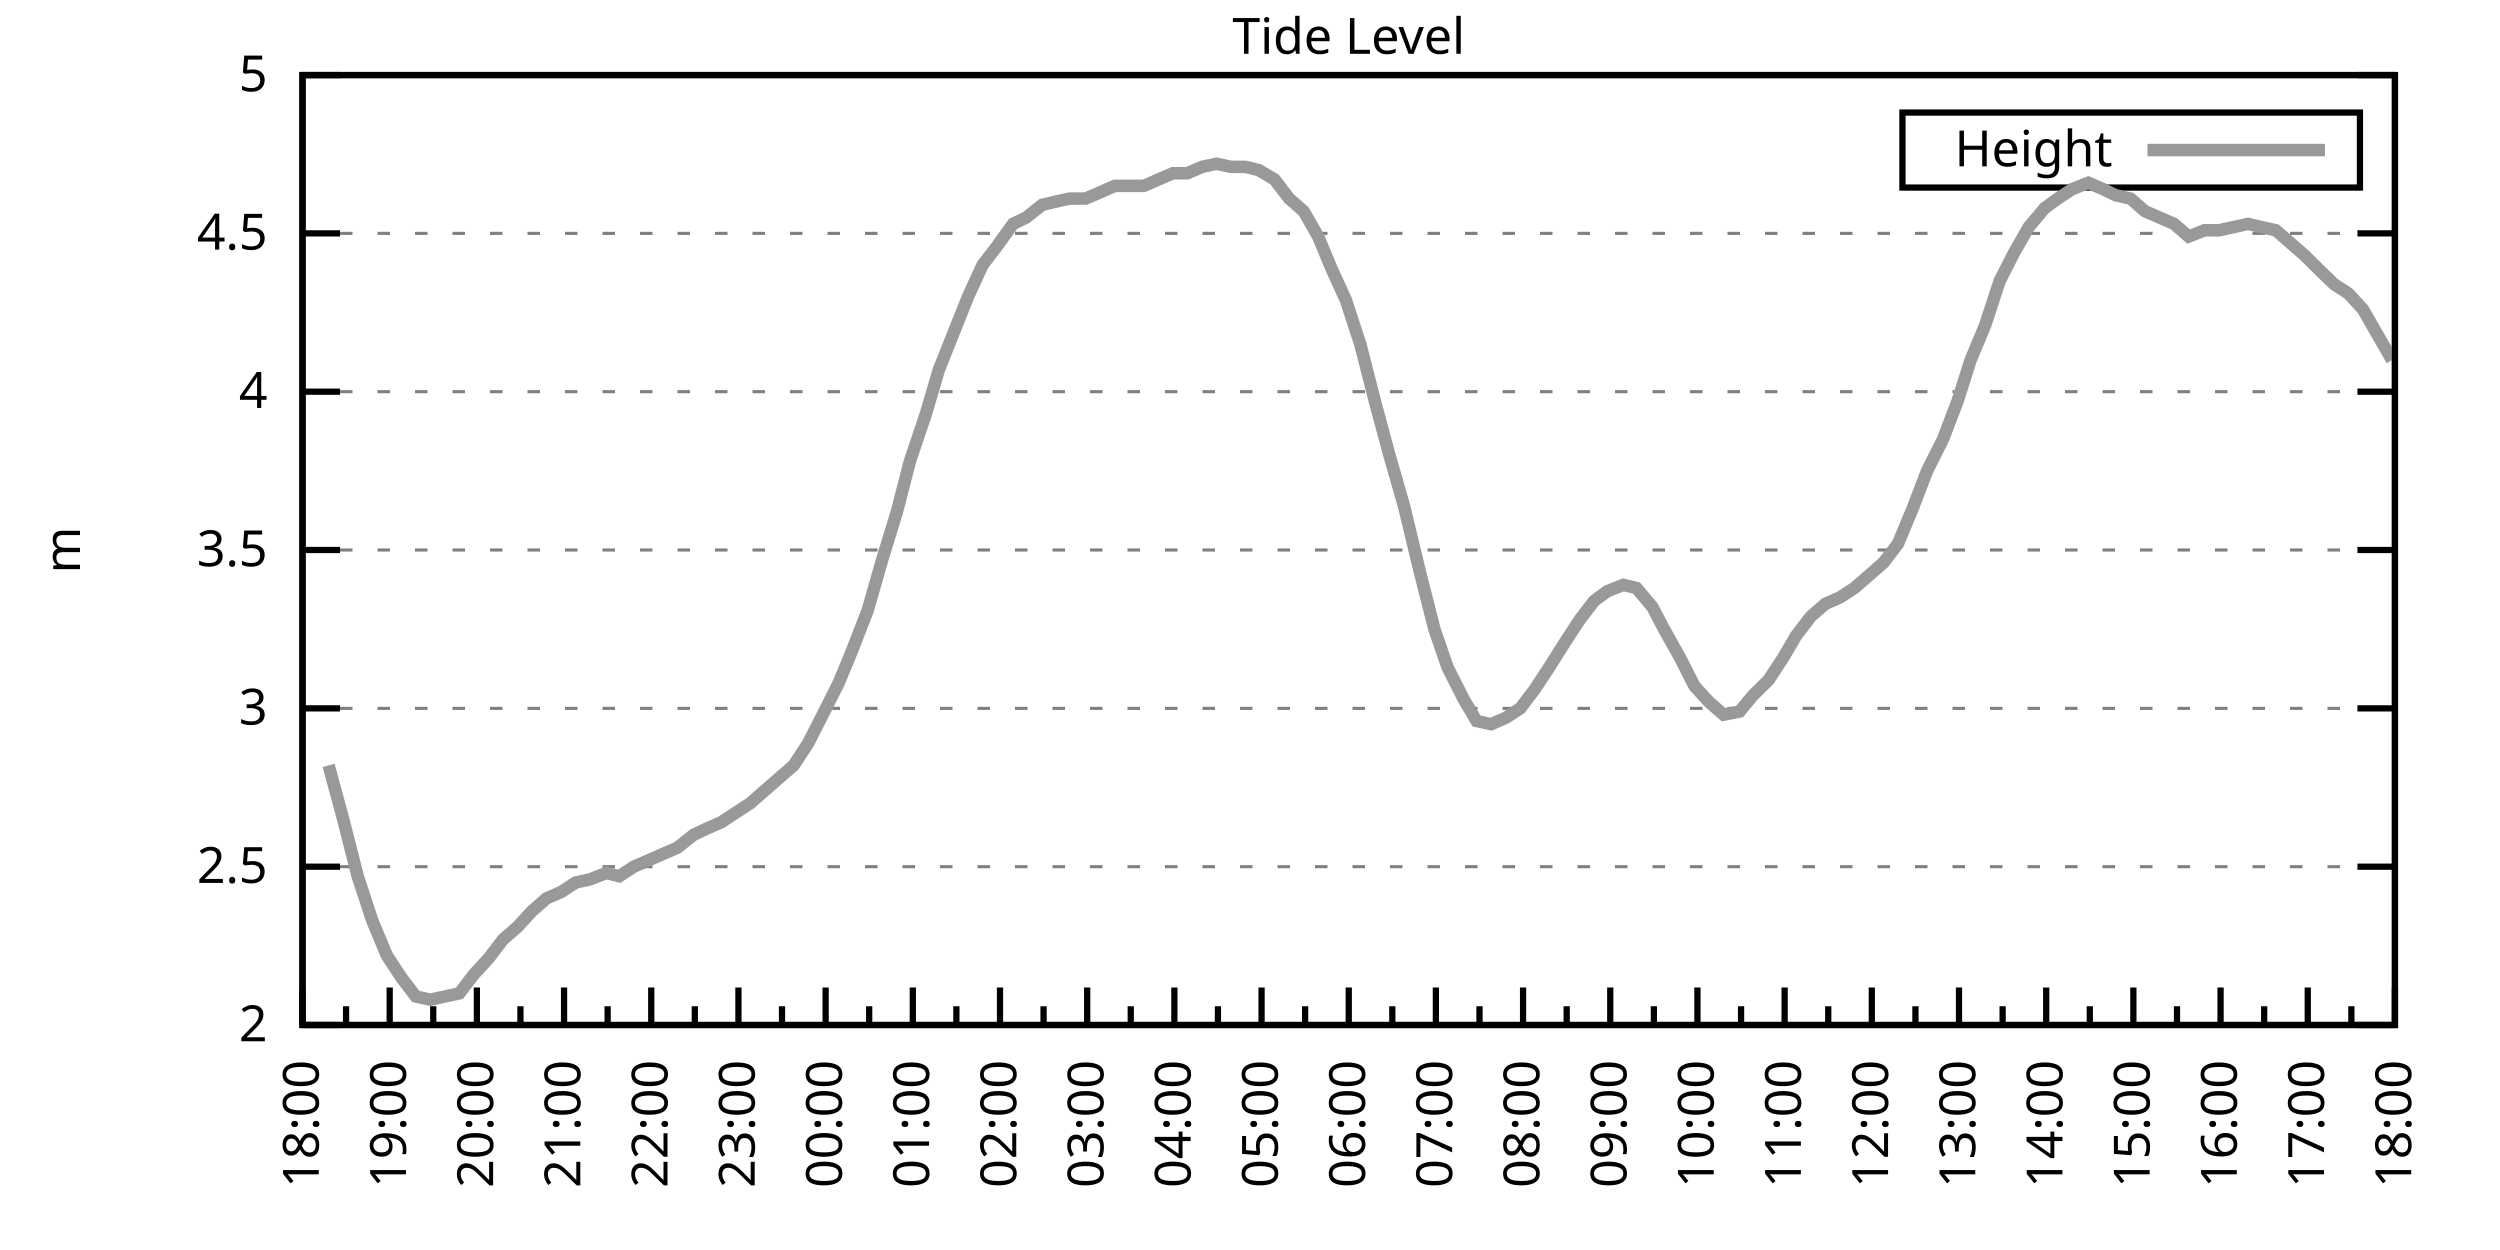
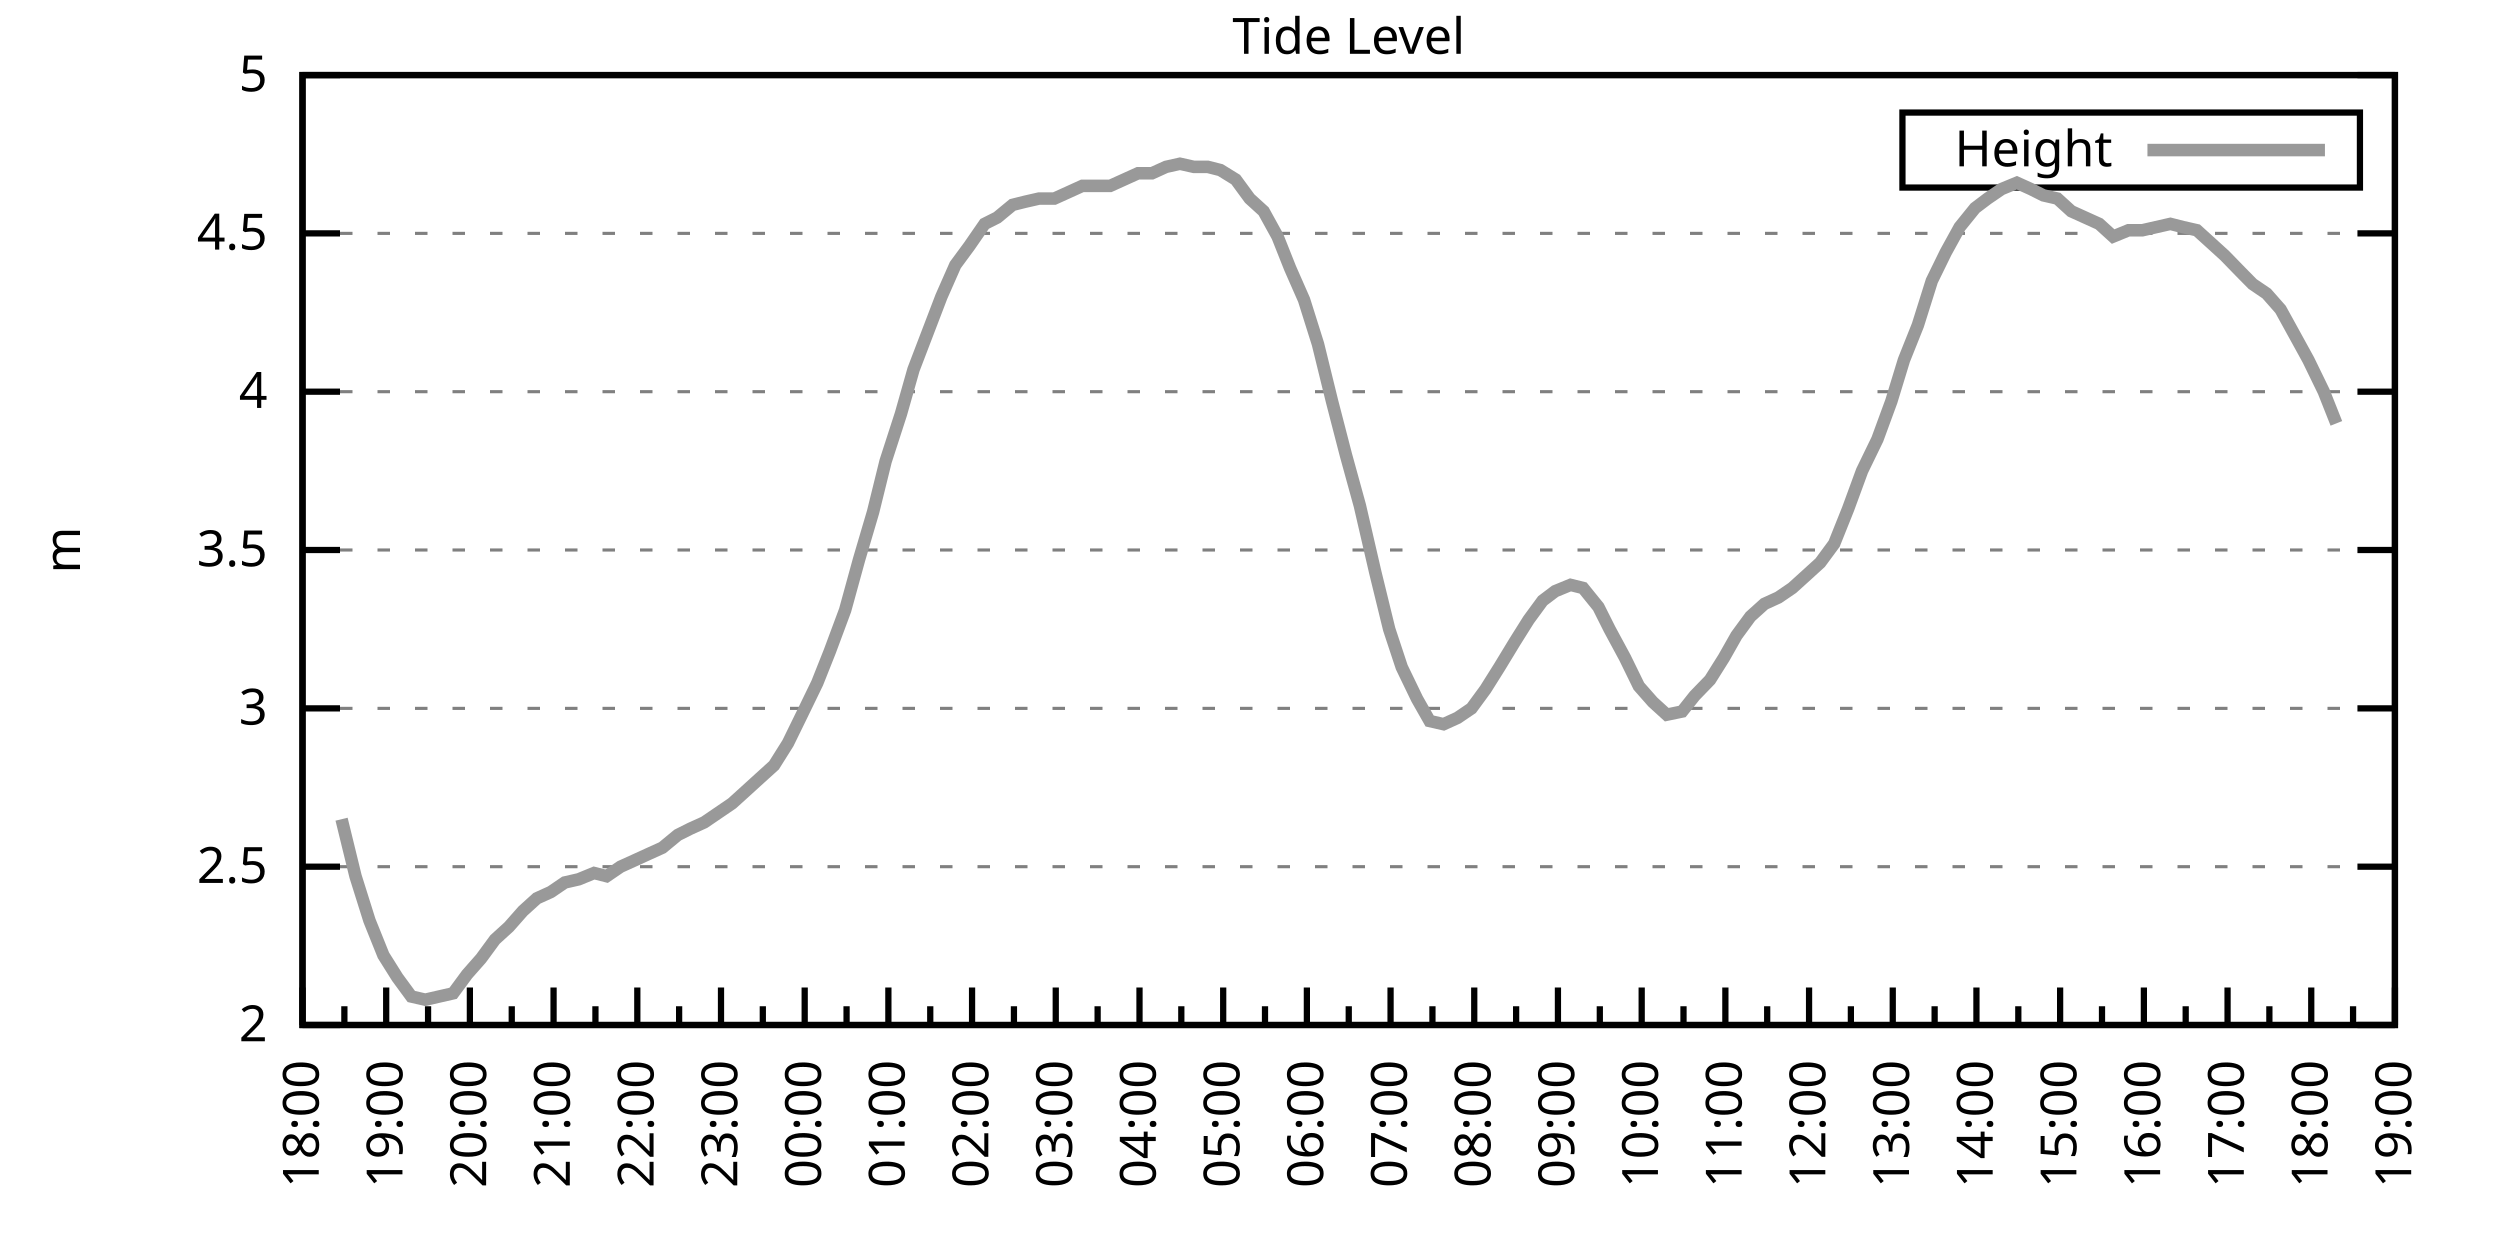
<svg xmlns="http://www.w3.org/2000/svg" xmlns:xlink="http://www.w3.org/1999/xlink" width="400" height="200" viewBox="0 0 400 200">
  <g id="gnuplot_canvas">
    <rect x="0" y="0" width="400" height="200" fill="none" />
    <defs>
      <circle id="gpDot" r="0.5" stroke-width="0.5" stroke="currentColor" />
      <path id="gpPt0" stroke-width="0.333" stroke="currentColor" d="M-1,0 h2 M0,-1 v2" />
      <path id="gpPt1" stroke-width="0.333" stroke="currentColor" d="M-1,-1 L1,1 M1,-1 L-1,1" />
      <path id="gpPt2" stroke-width="0.333" stroke="currentColor" d="M-1,0 L1,0 M0,-1 L0,1 M-1,-1 L1,1 M-1,1 L1,-1" />
      <rect id="gpPt3" stroke-width="0.333" stroke="currentColor" x="-1" y="-1" width="2" height="2" />
      <rect id="gpPt4" stroke-width="0.333" stroke="currentColor" fill="currentColor" x="-1" y="-1" width="2" height="2" />
      <circle id="gpPt5" stroke-width="0.333" stroke="currentColor" cx="0" cy="0" r="1" />
      <use xlink:href="#gpPt5" id="gpPt6" fill="currentColor" stroke="none" />
      <path id="gpPt7" stroke-width="0.333" stroke="currentColor" d="M0,-1.33 L-1.33,0.67 L1.33,0.67 z" />
      <use xlink:href="#gpPt7" id="gpPt8" fill="currentColor" stroke="none" />
      <use xlink:href="#gpPt7" id="gpPt9" stroke="currentColor" transform="rotate(180)" />
      <use xlink:href="#gpPt9" id="gpPt10" fill="currentColor" stroke="none" />
      <use xlink:href="#gpPt3" id="gpPt11" stroke="currentColor" transform="rotate(45)" />
      <use xlink:href="#gpPt11" id="gpPt12" fill="currentColor" stroke="none" />
      <path id="gpPt13" stroke-width="0.333" stroke="currentColor" d="M0,1.330 L1.265,0.411 L0.782,-1.067 L-0.782,-1.076 L-1.265,0.411 z" />
      <use xlink:href="#gpPt13" id="gpPt14" fill="currentColor" stroke="none" />
      <filter id="textbox" filterUnits="objectBoundingBox" x="0" y="0" height="1" width="1">
        <feFlood flood-color="white" flood-opacity="1" result="bgnd" />
        <feComposite in="SourceGraphic" in2="bgnd" operator="atop" />
      </filter>
      <filter id="greybox" filterUnits="objectBoundingBox" x="0" y="0" height="1" width="1">
        <feFlood flood-color="lightgrey" flood-opacity="1" result="grey" />
        <feComposite in="SourceGraphic" in2="grey" operator="atop" />
      </filter>
    </defs>
    <g fill="none" color="white" stroke="currentColor" stroke-width="1.00" stroke-linecap="butt" stroke-linejoin="miter">
</g>
    <g fill="none" color="black" stroke="currentColor" stroke-width="1.00" stroke-linecap="butt" stroke-linejoin="miter">
      <g stroke="none" shape-rendering="crispEdges">
        <polygon fill="rgb(255, 255, 255)" points="48.40,164.00 383.18,164.00 383.18,12.02 48.40,12.02 " />
      </g>
    </g>
    <g fill="none" color="black" stroke="currentColor" stroke-width="1.00" stroke-linecap="butt" stroke-linejoin="miter">
</g>
    <g fill="none" color="black" stroke="black" stroke-width="0.50" stroke-linecap="butt" stroke-linejoin="miter">
</g>
    <g fill="none" color="gray" stroke="currentColor" stroke-width="0.50" stroke-linecap="butt" stroke-linejoin="miter">
      <path stroke="gray" stroke-dasharray="2,4" class="gridline" d="M48.40,164.00 L383.19,164.00  " />
    </g>
    <g fill="none" color="gray" stroke="gray" stroke-width="1.00" stroke-linecap="butt" stroke-linejoin="miter">
</g>
    <g fill="none" color="black" stroke="currentColor" stroke-width="1.00" stroke-linecap="butt" stroke-linejoin="miter">
      <path stroke="black" d="M48.40,164.00 L54.40,164.00 M383.19,164.00 L377.19,164.00  " />
      <g transform="translate(42.80,166.60)" stroke="none" fill="black" font-family="Sans" font-size="8.00" text-anchor="end">
        <text>
          <tspan font-family="Sans"> 2</tspan>
        </text>
      </g>
    </g>
    <g fill="none" color="black" stroke="currentColor" stroke-width="1.00" stroke-linecap="butt" stroke-linejoin="miter">
</g>
    <g fill="none" color="black" stroke="black" stroke-width="0.50" stroke-linecap="butt" stroke-linejoin="miter">
</g>
    <g fill="none" color="gray" stroke="currentColor" stroke-width="0.50" stroke-linecap="butt" stroke-linejoin="miter">
      <path stroke="gray" stroke-dasharray="2,4" class="gridline" d="M48.40,138.67 L383.19,138.67  " />
    </g>
    <g fill="none" color="gray" stroke="gray" stroke-width="1.00" stroke-linecap="butt" stroke-linejoin="miter">
</g>
    <g fill="none" color="black" stroke="currentColor" stroke-width="1.00" stroke-linecap="butt" stroke-linejoin="miter">
      <path stroke="black" d="M48.40,138.67 L54.40,138.67 M383.19,138.67 L377.19,138.67  " />
      <g transform="translate(42.80,141.27)" stroke="none" fill="black" font-family="Sans" font-size="8.00" text-anchor="end">
        <text>
          <tspan font-family="Sans"> 2.5</tspan>
        </text>
      </g>
    </g>
    <g fill="none" color="black" stroke="currentColor" stroke-width="1.00" stroke-linecap="butt" stroke-linejoin="miter">
</g>
    <g fill="none" color="black" stroke="black" stroke-width="0.50" stroke-linecap="butt" stroke-linejoin="miter">
</g>
    <g fill="none" color="gray" stroke="currentColor" stroke-width="0.50" stroke-linecap="butt" stroke-linejoin="miter">
      <path stroke="gray" stroke-dasharray="2,4" class="gridline" d="M48.40,113.34 L383.19,113.34  " />
    </g>
    <g fill="none" color="gray" stroke="gray" stroke-width="1.00" stroke-linecap="butt" stroke-linejoin="miter">
</g>
    <g fill="none" color="black" stroke="currentColor" stroke-width="1.00" stroke-linecap="butt" stroke-linejoin="miter">
      <path stroke="black" d="M48.40,113.34 L54.40,113.34 M383.19,113.34 L377.19,113.34  " />
      <g transform="translate(42.80,115.94)" stroke="none" fill="black" font-family="Sans" font-size="8.00" text-anchor="end">
        <text>
          <tspan font-family="Sans"> 3</tspan>
        </text>
      </g>
    </g>
    <g fill="none" color="black" stroke="currentColor" stroke-width="1.00" stroke-linecap="butt" stroke-linejoin="miter">
</g>
    <g fill="none" color="black" stroke="black" stroke-width="0.50" stroke-linecap="butt" stroke-linejoin="miter">
</g>
    <g fill="none" color="gray" stroke="currentColor" stroke-width="0.50" stroke-linecap="butt" stroke-linejoin="miter">
      <path stroke="gray" stroke-dasharray="2,4" class="gridline" d="M48.40,88.00 L383.19,88.00  " />
    </g>
    <g fill="none" color="gray" stroke="gray" stroke-width="1.00" stroke-linecap="butt" stroke-linejoin="miter">
</g>
    <g fill="none" color="black" stroke="currentColor" stroke-width="1.00" stroke-linecap="butt" stroke-linejoin="miter">
      <path stroke="black" d="M48.40,88.00 L54.40,88.00 M383.19,88.00 L377.19,88.00  " />
      <g transform="translate(42.80,90.60)" stroke="none" fill="black" font-family="Sans" font-size="8.00" text-anchor="end">
        <text>
          <tspan font-family="Sans"> 3.5</tspan>
        </text>
      </g>
    </g>
    <g fill="none" color="black" stroke="currentColor" stroke-width="1.00" stroke-linecap="butt" stroke-linejoin="miter">
</g>
    <g fill="none" color="black" stroke="black" stroke-width="0.50" stroke-linecap="butt" stroke-linejoin="miter">
</g>
    <g fill="none" color="gray" stroke="currentColor" stroke-width="0.50" stroke-linecap="butt" stroke-linejoin="miter">
      <path stroke="gray" stroke-dasharray="2,4" class="gridline" d="M48.40,62.67 L383.19,62.67  " />
    </g>
    <g fill="none" color="gray" stroke="gray" stroke-width="1.00" stroke-linecap="butt" stroke-linejoin="miter">
</g>
    <g fill="none" color="black" stroke="currentColor" stroke-width="1.00" stroke-linecap="butt" stroke-linejoin="miter">
      <path stroke="black" d="M48.40,62.67 L54.40,62.67 M383.19,62.67 L377.19,62.67  " />
      <g transform="translate(42.80,65.27)" stroke="none" fill="black" font-family="Sans" font-size="8.00" text-anchor="end">
        <text>
          <tspan font-family="Sans"> 4</tspan>
        </text>
      </g>
    </g>
    <g fill="none" color="black" stroke="currentColor" stroke-width="1.00" stroke-linecap="butt" stroke-linejoin="miter">
</g>
    <g fill="none" color="black" stroke="black" stroke-width="0.50" stroke-linecap="butt" stroke-linejoin="miter">
</g>
    <g fill="none" color="gray" stroke="currentColor" stroke-width="0.50" stroke-linecap="butt" stroke-linejoin="miter">
      <path stroke="gray" stroke-dasharray="2,4" class="gridline" d="M48.40,37.34 L383.19,37.34  " />
    </g>
    <g fill="none" color="gray" stroke="gray" stroke-width="1.00" stroke-linecap="butt" stroke-linejoin="miter">
</g>
    <g fill="none" color="black" stroke="currentColor" stroke-width="1.00" stroke-linecap="butt" stroke-linejoin="miter">
      <path stroke="black" d="M48.40,37.34 L54.40,37.34 M383.19,37.34 L377.19,37.34  " />
      <g transform="translate(42.80,39.94)" stroke="none" fill="black" font-family="Sans" font-size="8.00" text-anchor="end">
        <text>
          <tspan font-family="Sans"> 4.5</tspan>
        </text>
      </g>
    </g>
    <g fill="none" color="black" stroke="currentColor" stroke-width="1.00" stroke-linecap="butt" stroke-linejoin="miter">
</g>
    <g fill="none" color="black" stroke="black" stroke-width="0.50" stroke-linecap="butt" stroke-linejoin="miter">
</g>
    <g fill="none" color="gray" stroke="currentColor" stroke-width="0.50" stroke-linecap="butt" stroke-linejoin="miter">
      <path stroke="gray" stroke-dasharray="2,4" class="gridline" d="M48.40,12.01 L383.19,12.01  " />
    </g>
    <g fill="none" color="gray" stroke="gray" stroke-width="1.00" stroke-linecap="butt" stroke-linejoin="miter">
</g>
    <g fill="none" color="black" stroke="currentColor" stroke-width="1.00" stroke-linecap="butt" stroke-linejoin="miter">
      <path stroke="black" d="M48.40,12.01 L54.40,12.01 M383.19,12.01 L377.19,12.01  " />
      <g transform="translate(42.80,14.61)" stroke="none" fill="black" font-family="Sans" font-size="8.00" text-anchor="end">
        <text>
          <tspan font-family="Sans"> 5</tspan>
        </text>
      </g>
    </g>
    <g fill="none" color="black" stroke="currentColor" stroke-width="1.00" stroke-linecap="butt" stroke-linejoin="miter">
      <path stroke="black" d="M48.40,164.00 L48.40,158.00  " />
      <g transform="translate(51.00,169.60) rotate(270)" stroke="none" fill="black" font-family="Sans" font-size="8.00" text-anchor="end">
        <text>
          <tspan font-family="Sans">18:00</tspan>
        </text>
      </g>
    </g>
    <g fill="none" color="black" stroke="currentColor" stroke-width="1.00" stroke-linecap="butt" stroke-linejoin="miter">
-       <path stroke="black" d="M55.37,164.00 L55.37,161.00 M62.35,164.00 L62.35,158.00  " />
-       <g transform="translate(64.95,169.60) rotate(270)" stroke="none" fill="black" font-family="Sans" font-size="8.00" text-anchor="end">
+       <path stroke="black" d="M55.10,164.00 L55.10,161.00 M61.79,164.00 L61.79,158.00  " />
+       <g transform="translate(64.39,169.60) rotate(270)" stroke="none" fill="black" font-family="Sans" font-size="8.00" text-anchor="end">
        <text>
          <tspan font-family="Sans">19:00</tspan>
        </text>
      </g>
    </g>
    <g fill="none" color="black" stroke="currentColor" stroke-width="1.00" stroke-linecap="butt" stroke-linejoin="miter">
-       <path stroke="black" d="M69.32,164.00 L69.32,161.00 M76.30,164.00 L76.30,158.00  " />
-       <g transform="translate(78.90,169.60) rotate(270)" stroke="none" fill="black" font-family="Sans" font-size="8.00" text-anchor="end">
+       <path stroke="black" d="M68.49,164.00 L68.49,161.00 M75.18,164.00 L75.18,158.00  " />
+       <g transform="translate(77.78,169.60) rotate(270)" stroke="none" fill="black" font-family="Sans" font-size="8.00" text-anchor="end">
        <text>
          <tspan font-family="Sans">20:00</tspan>
        </text>
      </g>
    </g>
    <g fill="none" color="black" stroke="currentColor" stroke-width="1.00" stroke-linecap="butt" stroke-linejoin="miter">
-       <path stroke="black" d="M83.27,164.00 L83.27,161.00 M90.25,164.00 L90.25,158.00  " />
-       <g transform="translate(92.85,169.60) rotate(270)" stroke="none" fill="black" font-family="Sans" font-size="8.00" text-anchor="end">
+       <path stroke="black" d="M81.88,164.00 L81.88,161.00 M88.57,164.00 L88.57,158.00  " />
+       <g transform="translate(91.17,169.60) rotate(270)" stroke="none" fill="black" font-family="Sans" font-size="8.00" text-anchor="end">
        <text>
          <tspan font-family="Sans">21:00</tspan>
        </text>
      </g>
    </g>
    <g fill="none" color="black" stroke="currentColor" stroke-width="1.00" stroke-linecap="butt" stroke-linejoin="miter">
-       <path stroke="black" d="M97.22,164.00 L97.22,161.00 M104.20,164.00 L104.20,158.00  " />
-       <g transform="translate(106.80,169.60) rotate(270)" stroke="none" fill="black" font-family="Sans" font-size="8.00" text-anchor="end">
+       <path stroke="black" d="M95.27,164.00 L95.27,161.00 M101.97,164.00 L101.97,158.00  " />
+       <g transform="translate(104.57,169.60) rotate(270)" stroke="none" fill="black" font-family="Sans" font-size="8.00" text-anchor="end">
        <text>
          <tspan font-family="Sans">22:00</tspan>
        </text>
      </g>
    </g>
    <g fill="none" color="black" stroke="currentColor" stroke-width="1.00" stroke-linecap="butt" stroke-linejoin="miter">
-       <path stroke="black" d="M111.17,164.00 L111.17,161.00 M118.15,164.00 L118.15,158.00  " />
-       <g transform="translate(120.75,169.60) rotate(270)" stroke="none" fill="black" font-family="Sans" font-size="8.00" text-anchor="end">
+       <path stroke="black" d="M108.66,164.00 L108.66,161.00 M115.36,164.00 L115.36,158.00  " />
+       <g transform="translate(117.96,169.60) rotate(270)" stroke="none" fill="black" font-family="Sans" font-size="8.00" text-anchor="end">
        <text>
          <tspan font-family="Sans">23:00</tspan>
        </text>
      </g>
    </g>
    <g fill="none" color="black" stroke="currentColor" stroke-width="1.00" stroke-linecap="butt" stroke-linejoin="miter">
-       <path stroke="black" d="M125.12,164.00 L125.12,161.00 M132.10,164.00 L132.10,158.00  " />
-       <g transform="translate(134.70,169.60) rotate(270)" stroke="none" fill="black" font-family="Sans" font-size="8.00" text-anchor="end">
+       <path stroke="black" d="M122.05,164.00 L122.05,161.00 M128.75,164.00 L128.75,158.00  " />
+       <g transform="translate(131.35,169.60) rotate(270)" stroke="none" fill="black" font-family="Sans" font-size="8.00" text-anchor="end">
        <text>
          <tspan font-family="Sans">00:00</tspan>
        </text>
      </g>
    </g>
    <g fill="none" color="black" stroke="currentColor" stroke-width="1.00" stroke-linecap="butt" stroke-linejoin="miter">
-       <path stroke="black" d="M139.07,164.00 L139.07,161.00 M146.05,164.00 L146.05,158.00  " />
-       <g transform="translate(148.65,169.60) rotate(270)" stroke="none" fill="black" font-family="Sans" font-size="8.00" text-anchor="end">
+       <path stroke="black" d="M135.45,164.00 L135.45,161.00 M142.14,164.00 L142.14,158.00  " />
+       <g transform="translate(144.74,169.60) rotate(270)" stroke="none" fill="black" font-family="Sans" font-size="8.00" text-anchor="end">
        <text>
          <tspan font-family="Sans">01:00</tspan>
        </text>
      </g>
    </g>
    <g fill="none" color="black" stroke="currentColor" stroke-width="1.00" stroke-linecap="butt" stroke-linejoin="miter">
-       <path stroke="black" d="M153.02,164.00 L153.02,161.00 M160.00,164.00 L160.00,158.00  " />
-       <g transform="translate(162.60,169.60) rotate(270)" stroke="none" fill="black" font-family="Sans" font-size="8.00" text-anchor="end">
+       <path stroke="black" d="M148.84,164.00 L148.84,161.00 M155.53,164.00 L155.53,158.00  " />
+       <g transform="translate(158.13,169.60) rotate(270)" stroke="none" fill="black" font-family="Sans" font-size="8.00" text-anchor="end">
        <text>
          <tspan font-family="Sans">02:00</tspan>
        </text>
      </g>
    </g>
    <g fill="none" color="black" stroke="currentColor" stroke-width="1.00" stroke-linecap="butt" stroke-linejoin="miter">
-       <path stroke="black" d="M166.97,164.00 L166.97,161.00 M173.95,164.00 L173.95,158.00  " />
-       <g transform="translate(176.55,169.60) rotate(270)" stroke="none" fill="black" font-family="Sans" font-size="8.00" text-anchor="end">
+       <path stroke="black" d="M162.23,164.00 L162.23,161.00 M168.92,164.00 L168.92,158.00  " />
+       <g transform="translate(171.52,169.60) rotate(270)" stroke="none" fill="black" font-family="Sans" font-size="8.00" text-anchor="end">
        <text>
          <tspan font-family="Sans">03:00</tspan>
        </text>
      </g>
    </g>
    <g fill="none" color="black" stroke="currentColor" stroke-width="1.00" stroke-linecap="butt" stroke-linejoin="miter">
-       <path stroke="black" d="M180.92,164.00 L180.92,161.00 M187.90,164.00 L187.90,158.00  " />
-       <g transform="translate(190.50,169.60) rotate(270)" stroke="none" fill="black" font-family="Sans" font-size="8.00" text-anchor="end">
+       <path stroke="black" d="M175.62,164.00 L175.62,161.00 M182.32,164.00 L182.32,158.00  " />
+       <g transform="translate(184.92,169.60) rotate(270)" stroke="none" fill="black" font-family="Sans" font-size="8.00" text-anchor="end">
        <text>
          <tspan font-family="Sans">04:00</tspan>
        </text>
      </g>
    </g>
    <g fill="none" color="black" stroke="currentColor" stroke-width="1.00" stroke-linecap="butt" stroke-linejoin="miter">
-       <path stroke="black" d="M194.87,164.00 L194.87,161.00 M201.85,164.00 L201.85,158.00  " />
-       <g transform="translate(204.45,169.60) rotate(270)" stroke="none" fill="black" font-family="Sans" font-size="8.00" text-anchor="end">
+       <path stroke="black" d="M189.01,164.00 L189.01,161.00 M195.71,164.00 L195.71,158.00  " />
+       <g transform="translate(198.31,169.60) rotate(270)" stroke="none" fill="black" font-family="Sans" font-size="8.00" text-anchor="end">
        <text>
          <tspan font-family="Sans">05:00</tspan>
        </text>
      </g>
    </g>
    <g fill="none" color="black" stroke="currentColor" stroke-width="1.00" stroke-linecap="butt" stroke-linejoin="miter">
-       <path stroke="black" d="M208.82,164.00 L208.82,161.00 M215.80,164.00 L215.80,158.00  " />
-       <g transform="translate(218.40,169.60) rotate(270)" stroke="none" fill="black" font-family="Sans" font-size="8.00" text-anchor="end">
+       <path stroke="black" d="M202.40,164.00 L202.40,161.00 M209.10,164.00 L209.10,158.00  " />
+       <g transform="translate(211.70,169.60) rotate(270)" stroke="none" fill="black" font-family="Sans" font-size="8.00" text-anchor="end">
        <text>
          <tspan font-family="Sans">06:00</tspan>
        </text>
      </g>
    </g>
    <g fill="none" color="black" stroke="currentColor" stroke-width="1.00" stroke-linecap="butt" stroke-linejoin="miter">
-       <path stroke="black" d="M222.77,164.00 L222.77,161.00 M229.74,164.00 L229.74,158.00  " />
-       <g transform="translate(232.34,169.60) rotate(270)" stroke="none" fill="black" font-family="Sans" font-size="8.00" text-anchor="end">
+       <path stroke="black" d="M215.80,164.00 L215.80,161.00 M222.49,164.00 L222.49,158.00  " />
+       <g transform="translate(225.09,169.60) rotate(270)" stroke="none" fill="black" font-family="Sans" font-size="8.00" text-anchor="end">
        <text>
          <tspan font-family="Sans">07:00</tspan>
        </text>
      </g>
    </g>
    <g fill="none" color="black" stroke="currentColor" stroke-width="1.00" stroke-linecap="butt" stroke-linejoin="miter">
-       <path stroke="black" d="M236.72,164.00 L236.72,161.00 M243.69,164.00 L243.69,158.00  " />
-       <g transform="translate(246.29,169.60) rotate(270)" stroke="none" fill="black" font-family="Sans" font-size="8.00" text-anchor="end">
+       <path stroke="black" d="M229.19,164.00 L229.19,161.00 M235.88,164.00 L235.88,158.00  " />
+       <g transform="translate(238.48,169.60) rotate(270)" stroke="none" fill="black" font-family="Sans" font-size="8.00" text-anchor="end">
        <text>
          <tspan font-family="Sans">08:00</tspan>
        </text>
      </g>
    </g>
    <g fill="none" color="black" stroke="currentColor" stroke-width="1.00" stroke-linecap="butt" stroke-linejoin="miter">
-       <path stroke="black" d="M250.67,164.00 L250.67,161.00 M257.64,164.00 L257.64,158.00  " />
-       <g transform="translate(260.24,169.60) rotate(270)" stroke="none" fill="black" font-family="Sans" font-size="8.00" text-anchor="end">
+       <path stroke="black" d="M242.58,164.00 L242.58,161.00 M249.27,164.00 L249.27,158.00  " />
+       <g transform="translate(251.87,169.60) rotate(270)" stroke="none" fill="black" font-family="Sans" font-size="8.00" text-anchor="end">
        <text>
          <tspan font-family="Sans">09:00</tspan>
        </text>
      </g>
    </g>
    <g fill="none" color="black" stroke="currentColor" stroke-width="1.00" stroke-linecap="butt" stroke-linejoin="miter">
-       <path stroke="black" d="M264.62,164.00 L264.62,161.00 M271.59,164.00 L271.59,158.00  " />
-       <g transform="translate(274.19,169.60) rotate(270)" stroke="none" fill="black" font-family="Sans" font-size="8.00" text-anchor="end">
+       <path stroke="black" d="M255.97,164.00 L255.97,161.00 M262.67,164.00 L262.67,158.00  " />
+       <g transform="translate(265.27,169.60) rotate(270)" stroke="none" fill="black" font-family="Sans" font-size="8.00" text-anchor="end">
        <text>
          <tspan font-family="Sans">10:00</tspan>
        </text>
      </g>
    </g>
    <g fill="none" color="black" stroke="currentColor" stroke-width="1.00" stroke-linecap="butt" stroke-linejoin="miter">
-       <path stroke="black" d="M278.57,164.00 L278.57,161.00 M285.54,164.00 L285.54,158.00  " />
-       <g transform="translate(288.14,169.60) rotate(270)" stroke="none" fill="black" font-family="Sans" font-size="8.00" text-anchor="end">
+       <path stroke="black" d="M269.36,164.00 L269.36,161.00 M276.06,164.00 L276.06,158.00  " />
+       <g transform="translate(278.66,169.60) rotate(270)" stroke="none" fill="black" font-family="Sans" font-size="8.00" text-anchor="end">
        <text>
          <tspan font-family="Sans">11:00</tspan>
        </text>
      </g>
    </g>
    <g fill="none" color="black" stroke="currentColor" stroke-width="1.00" stroke-linecap="butt" stroke-linejoin="miter">
-       <path stroke="black" d="M292.52,164.00 L292.52,161.00 M299.49,164.00 L299.49,158.00  " />
-       <g transform="translate(302.09,169.60) rotate(270)" stroke="none" fill="black" font-family="Sans" font-size="8.00" text-anchor="end">
+       <path stroke="black" d="M282.75,164.00 L282.75,161.00 M289.45,164.00 L289.45,158.00  " />
+       <g transform="translate(292.05,169.60) rotate(270)" stroke="none" fill="black" font-family="Sans" font-size="8.00" text-anchor="end">
        <text>
          <tspan font-family="Sans">12:00</tspan>
        </text>
      </g>
    </g>
    <g fill="none" color="black" stroke="currentColor" stroke-width="1.00" stroke-linecap="butt" stroke-linejoin="miter">
-       <path stroke="black" d="M306.47,164.00 L306.47,161.00 M313.44,164.00 L313.44,158.00  " />
-       <g transform="translate(316.04,169.60) rotate(270)" stroke="none" fill="black" font-family="Sans" font-size="8.00" text-anchor="end">
+       <path stroke="black" d="M296.14,164.00 L296.14,161.00 M302.84,164.00 L302.84,158.00  " />
+       <g transform="translate(305.44,169.60) rotate(270)" stroke="none" fill="black" font-family="Sans" font-size="8.00" text-anchor="end">
        <text>
          <tspan font-family="Sans">13:00</tspan>
        </text>
      </g>
    </g>
    <g fill="none" color="black" stroke="currentColor" stroke-width="1.00" stroke-linecap="butt" stroke-linejoin="miter">
-       <path stroke="black" d="M320.42,164.00 L320.42,161.00 M327.39,164.00 L327.39,158.00  " />
-       <g transform="translate(329.99,169.60) rotate(270)" stroke="none" fill="black" font-family="Sans" font-size="8.00" text-anchor="end">
+       <path stroke="black" d="M309.54,164.00 L309.54,161.00 M316.23,164.00 L316.23,158.00  " />
+       <g transform="translate(318.83,169.60) rotate(270)" stroke="none" fill="black" font-family="Sans" font-size="8.00" text-anchor="end">
        <text>
          <tspan font-family="Sans">14:00</tspan>
        </text>
      </g>
    </g>
    <g fill="none" color="black" stroke="currentColor" stroke-width="1.00" stroke-linecap="butt" stroke-linejoin="miter">
-       <path stroke="black" d="M334.37,164.00 L334.37,161.00 M341.34,164.00 L341.34,158.00  " />
-       <g transform="translate(343.94,169.60) rotate(270)" stroke="none" fill="black" font-family="Sans" font-size="8.00" text-anchor="end">
+       <path stroke="black" d="M322.93,164.00 L322.93,161.00 M329.62,164.00 L329.62,158.00  " />
+       <g transform="translate(332.22,169.60) rotate(270)" stroke="none" fill="black" font-family="Sans" font-size="8.00" text-anchor="end">
        <text>
          <tspan font-family="Sans">15:00</tspan>
        </text>
      </g>
    </g>
    <g fill="none" color="black" stroke="currentColor" stroke-width="1.00" stroke-linecap="butt" stroke-linejoin="miter">
-       <path stroke="black" d="M348.32,164.00 L348.32,161.00 M355.29,164.00 L355.29,158.00  " />
-       <g transform="translate(357.89,169.60) rotate(270)" stroke="none" fill="black" font-family="Sans" font-size="8.00" text-anchor="end">
+       <path stroke="black" d="M336.32,164.00 L336.32,161.00 M343.02,164.00 L343.02,158.00  " />
+       <g transform="translate(345.62,169.60) rotate(270)" stroke="none" fill="black" font-family="Sans" font-size="8.00" text-anchor="end">
        <text>
          <tspan font-family="Sans">16:00</tspan>
        </text>
      </g>
    </g>
    <g fill="none" color="black" stroke="currentColor" stroke-width="1.00" stroke-linecap="butt" stroke-linejoin="miter">
-       <path stroke="black" d="M362.27,164.00 L362.27,161.00 M369.24,164.00 L369.24,158.00  " />
-       <g transform="translate(371.84,169.60) rotate(270)" stroke="none" fill="black" font-family="Sans" font-size="8.00" text-anchor="end">
+       <path stroke="black" d="M349.71,164.00 L349.71,161.00 M356.41,164.00 L356.41,158.00  " />
+       <g transform="translate(359.01,169.60) rotate(270)" stroke="none" fill="black" font-family="Sans" font-size="8.00" text-anchor="end">
        <text>
          <tspan font-family="Sans">17:00</tspan>
        </text>
      </g>
    </g>
    <g fill="none" color="black" stroke="currentColor" stroke-width="1.00" stroke-linecap="butt" stroke-linejoin="miter">
-       <path stroke="black" d="M376.22,164.00 L376.22,161.00 M383.19,164.00 L383.19,158.00  " />
+       <path stroke="black" d="M363.10,164.00 L363.10,161.00 M369.80,164.00 L369.80,158.00  " />
+       <g transform="translate(372.40,169.60) rotate(270)" stroke="none" fill="black" font-family="Sans" font-size="8.00" text-anchor="end">
+         <text>
+           <tspan font-family="Sans">18:00</tspan>
+         </text>
+       </g>
+     </g>
+     <g fill="none" color="black" stroke="currentColor" stroke-width="1.00" stroke-linecap="butt" stroke-linejoin="miter">
+       <path stroke="black" d="M376.49,164.00 L376.49,161.00 M383.19,164.00 L383.19,158.00  " />
      <g transform="translate(385.79,169.60) rotate(270)" stroke="none" fill="black" font-family="Sans" font-size="8.00" text-anchor="end">
        <text>
-           <tspan font-family="Sans">18:00</tspan>
+           <tspan font-family="Sans">19:00</tspan>
        </text>
      </g>
    </g>
    <g fill="none" color="black" stroke="currentColor" stroke-width="1.00" stroke-linecap="butt" stroke-linejoin="miter">
</g>
    <g fill="none" color="black" stroke="currentColor" stroke-width="1.00" stroke-linecap="butt" stroke-linejoin="miter">
      <path stroke="black" d="M48.40,12.01 L48.40,164.00 L383.19,164.00 L383.19,12.01 L48.40,12.01 Z  " />
    </g>
    <g fill="none" color="black" stroke="currentColor" stroke-width="1.00" stroke-linecap="butt" stroke-linejoin="miter">
      <g transform="translate(12.80,88.01) rotate(270)" stroke="none" fill="black" font-family="Sans" font-size="8.00" text-anchor="middle">
        <text>
          <tspan font-family="Sans">m</tspan>
        </text>
      </g>
    </g>
    <g fill="none" color="black" stroke="currentColor" stroke-width="1.00" stroke-linecap="butt" stroke-linejoin="miter">
</g>
    <g fill="none" color="black" stroke="currentColor" stroke-width="1.00" stroke-linecap="butt" stroke-linejoin="miter">
      <path stroke="black" d="M304.39,30.01 L304.39,18.01 L377.59,18.01 L377.59,30.01 L304.39,30.01 Z  " />
    </g>
    <g id="Tide_level_plot_1">
      <g fill="none" color="white" stroke="black" stroke-width="2.00" stroke-linecap="butt" stroke-linejoin="miter">
</g>
      <g fill="none" color="black" stroke="currentColor" stroke-width="2.00" stroke-linecap="butt" stroke-linejoin="miter">
        <g transform="translate(337.99,26.61)" stroke="none" fill="black" font-family="Sans" font-size="8.00" text-anchor="end">
          <text>
            <tspan font-family="Sans">Height</tspan>
          </text>
        </g>
      </g>
      <g fill="none" color="black" stroke="currentColor" stroke-width="2.00" stroke-linecap="butt" stroke-linejoin="miter">
-         <path stroke="rgb(153, 153, 153)" d="M343.59,24.01 L371.99,24.01 M52.58,122.46 L54.91,131.07 L57.23,140.19 L59.56,147.28 L61.88,152.85 L64.21,156.40   L66.53,159.44 L68.86,159.95 L71.18,159.44 L73.51,158.93 L75.83,155.89 L78.16,153.36 L80.48,150.32 L82.81,148.29   L85.13,145.76 L87.46,143.73 L89.78,142.72 L92.11,141.20 L94.43,140.69 L96.99,139.68 L99.08,140.19 L101.41,138.67   L103.73,137.66 L106.06,136.64 L108.38,135.63 L110.94,133.60 L113.03,132.59 L115.36,131.58 L117.68,130.06 L120.01,128.54   L122.33,126.51 L124.66,124.48 L126.98,122.46 L129.31,118.91 L131.63,114.35 L134.19,109.28 L136.28,104.22 L138.84,97.63   L141.16,89.52 L143.49,81.93 L145.58,73.82 L148.14,66.22 L150.23,59.13 L154.88,47.47 L157.21,42.41 L159.53,39.37   L162.09,35.82 L164.18,34.81 L166.74,32.78 L168.83,32.28 L171.16,31.77 L173.71,31.77 L176.04,30.76 L178.36,29.74   L180.69,29.74 L183.01,29.74 L185.34,28.73 L187.66,27.72 L189.99,27.72 L192.31,26.70 L194.64,26.20 L196.96,26.70   L199.29,26.70 L201.38,27.21 L203.94,28.73 L206.26,31.77 L208.59,33.80 L210.91,37.85 L213.01,42.91 L215.33,47.98   L217.65,55.07 L219.98,64.19 L222.30,72.81 L224.63,80.91 L227.19,91.55 L229.51,100.67 L231.60,106.75 L234.16,111.82   L236.25,115.36 L238.58,115.87 L240.90,114.86 L243.23,113.34 L245.55,110.30 L247.88,106.75 L250.44,102.70 L252.76,99.15   L255.09,96.11 L257.18,94.59 L259.74,93.58 L261.83,94.08 L264.39,97.12 L266.25,100.67 L268.80,105.23 L271.13,109.79   L273.45,112.32 L275.78,114.35 L278.34,113.84 L280.43,111.31 L282.99,108.78 L285.31,105.23 L287.40,101.68 L289.73,98.64   L292.05,96.62 L294.38,95.60 L296.70,94.08 L299.03,92.06 L301.35,90.03 L303.68,86.99 L306.00,81.42 L308.33,75.34   L310.88,70.27 L313.21,64.19 L315.30,57.61 L317.63,52.03 L319.95,44.94 L322.28,40.38 L324.60,36.33 L327.16,33.29   L329.25,31.77 L331.58,30.25 L334.13,29.24 L336.46,30.25 L338.55,31.26 L340.88,31.77 L343.20,33.80 L345.53,34.81   L347.85,35.82 L350.18,37.85 L352.73,36.84 L355.06,36.84 L357.38,36.33 L359.71,35.82 L361.80,36.33 L364.13,36.84   L366.45,38.86 L368.78,40.89 L371.33,43.42 L373.43,45.45 L375.75,46.97 L378.08,49.50 L380.40,53.55 L382.73,57.61    " />
+         <path stroke="rgb(153, 153, 153)" d="M343.59,24.01 L371.99,24.01 M54.65,131.07 L56.88,140.19 L59.11,147.28 L61.35,152.85 L63.58,156.40 L65.81,159.44   L68.04,159.95 L70.27,159.44 L72.50,158.93 L74.74,155.89 L76.97,153.36 L79.20,150.32 L81.43,148.29 L83.66,145.76   L85.90,143.73 L88.13,142.72 L90.36,141.20 L92.59,140.69 L95.05,139.68 L97.06,140.19 L99.29,138.67 L101.52,137.66   L103.75,136.64 L105.98,135.63 L108.44,133.60 L110.45,132.59 L112.68,131.58 L114.91,130.06 L117.14,128.54 L119.38,126.51   L121.61,124.48 L123.84,122.46 L126.07,118.91 L128.30,114.35 L130.76,109.28 L132.77,104.22 L135.22,97.63 L137.45,89.52   L139.69,81.93 L141.69,73.82 L144.15,66.22 L146.16,59.13 L150.62,47.47 L152.85,42.41 L155.09,39.37 L157.54,35.82   L159.55,34.81 L162.01,32.78 L164.01,32.28 L166.25,31.77 L168.70,31.77 L170.93,30.76 L173.17,29.74 L175.40,29.74   L177.63,29.74 L179.86,28.73 L182.09,27.72 L184.32,27.72 L186.56,26.70 L188.79,26.20 L191.02,26.70 L193.25,26.70   L195.26,27.21 L197.72,28.73 L199.95,31.77 L202.18,33.80 L204.41,37.85 L206.42,42.91 L208.65,47.98 L210.88,55.07   L213.12,64.19 L215.35,72.81 L217.58,80.91 L220.04,91.55 L222.27,100.67 L224.28,106.75 L226.73,111.82 L228.74,115.36   L230.97,115.87 L233.20,114.86 L235.44,113.34 L237.67,110.30 L239.90,106.75 L242.36,102.70 L244.59,99.15 L246.82,96.11   L248.83,94.59 L251.28,93.58 L253.29,94.08 L255.75,97.12 L257.53,100.67 L259.99,105.23 L262.22,109.79 L264.45,112.32   L266.68,114.35 L269.14,113.84 L271.15,111.31 L273.60,108.78 L275.83,105.23 L277.84,101.68 L280.07,98.64 L282.31,96.62   L284.54,95.60 L286.77,94.08 L289.00,92.06 L291.23,90.03 L293.47,86.99 L295.70,81.42 L297.93,75.34 L300.39,70.27   L302.62,64.19 L304.63,57.61 L306.86,52.03 L309.09,44.94 L311.32,40.38 L313.55,36.33 L316.01,33.29 L318.02,31.77   L320.25,30.25 L322.70,29.24 L324.94,30.25 L326.95,31.26 L329.18,31.77 L331.41,33.80 L333.64,34.81 L335.87,35.82   L338.10,37.85 L340.56,36.84 L342.79,36.84 L345.02,36.33 L347.26,35.82 L349.26,36.33 L351.50,36.84 L353.73,38.86   L355.96,40.89 L358.42,43.42 L360.42,45.45 L362.66,46.97 L364.89,49.50 L367.12,53.55 L369.35,57.61 L371.81,62.67   L373.82,67.74  " />
      </g>
    </g>
    <g fill="none" color="black" stroke="currentColor" stroke-width="2.00" stroke-linecap="butt" stroke-linejoin="miter">
</g>
    <g fill="none" color="black" stroke="black" stroke-width="1.00" stroke-linecap="butt" stroke-linejoin="miter">
</g>
    <g fill="none" color="black" stroke="currentColor" stroke-width="1.00" stroke-linecap="butt" stroke-linejoin="miter">
      <path stroke="black" d="M48.40,12.01 L48.40,164.00 L383.19,164.00 L383.19,12.01 L48.40,12.01 Z  " />
    </g>
    <g fill="none" color="black" stroke="currentColor" stroke-width="1.00" stroke-linecap="butt" stroke-linejoin="miter">
      <g transform="translate(215.79,8.61)" stroke="none" fill="black" font-family="Sans" font-size="8.00" text-anchor="middle">
        <text>
          <tspan font-family="Sans">Tide Level</tspan>
        </text>
      </g>
    </g>
    <g fill="none" color="black" stroke="currentColor" stroke-width="1.00" stroke-linecap="butt" stroke-linejoin="miter">
</g>
  </g>
</svg>
